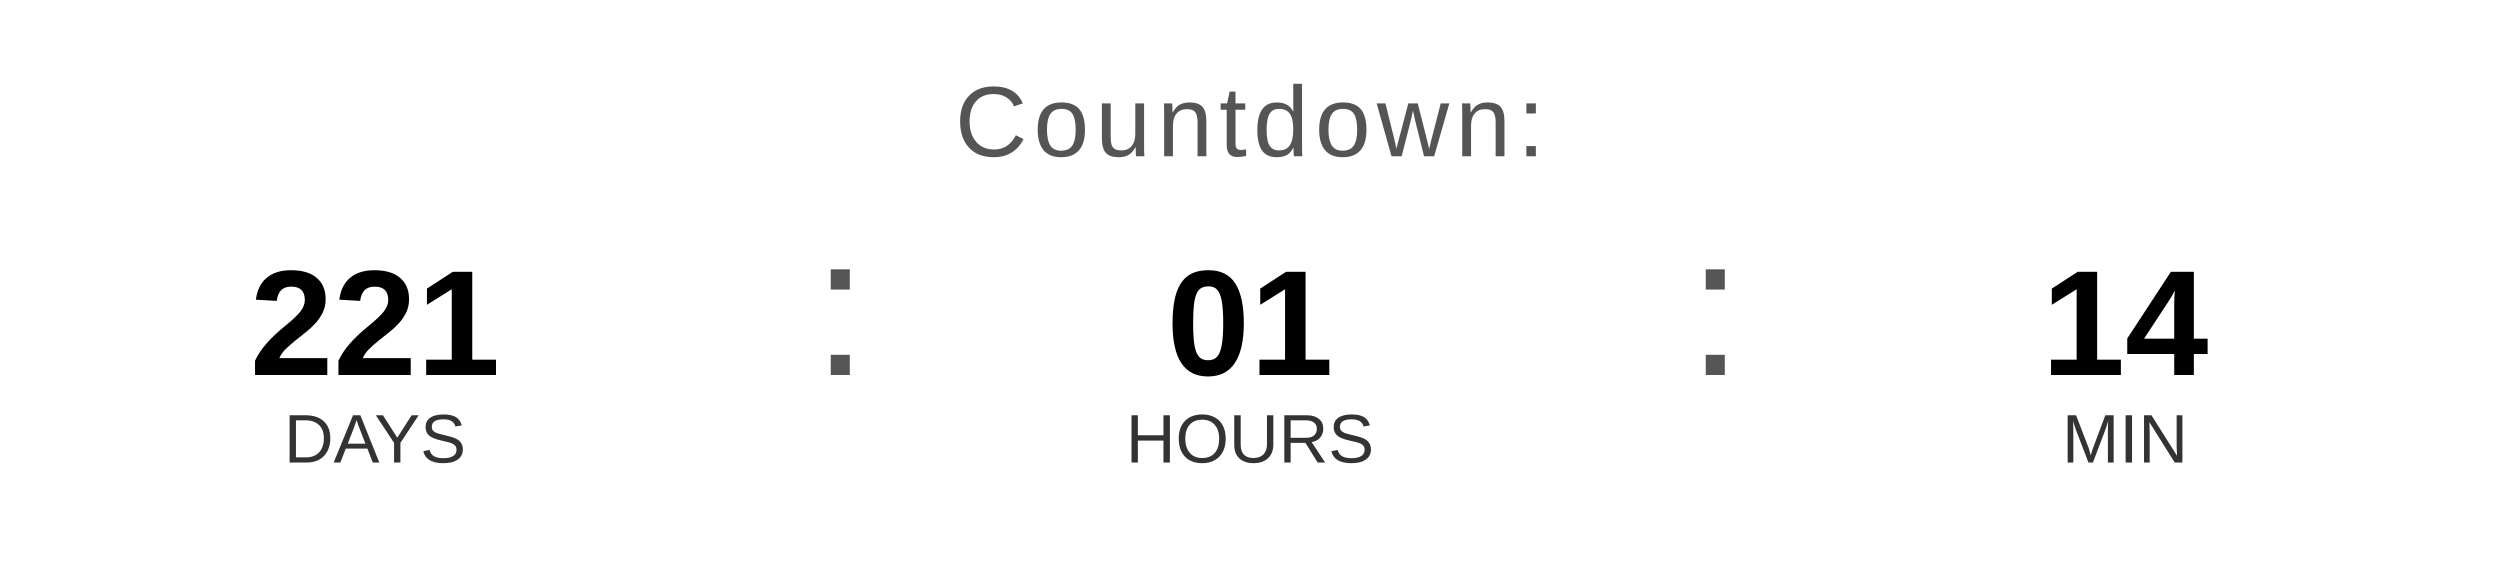
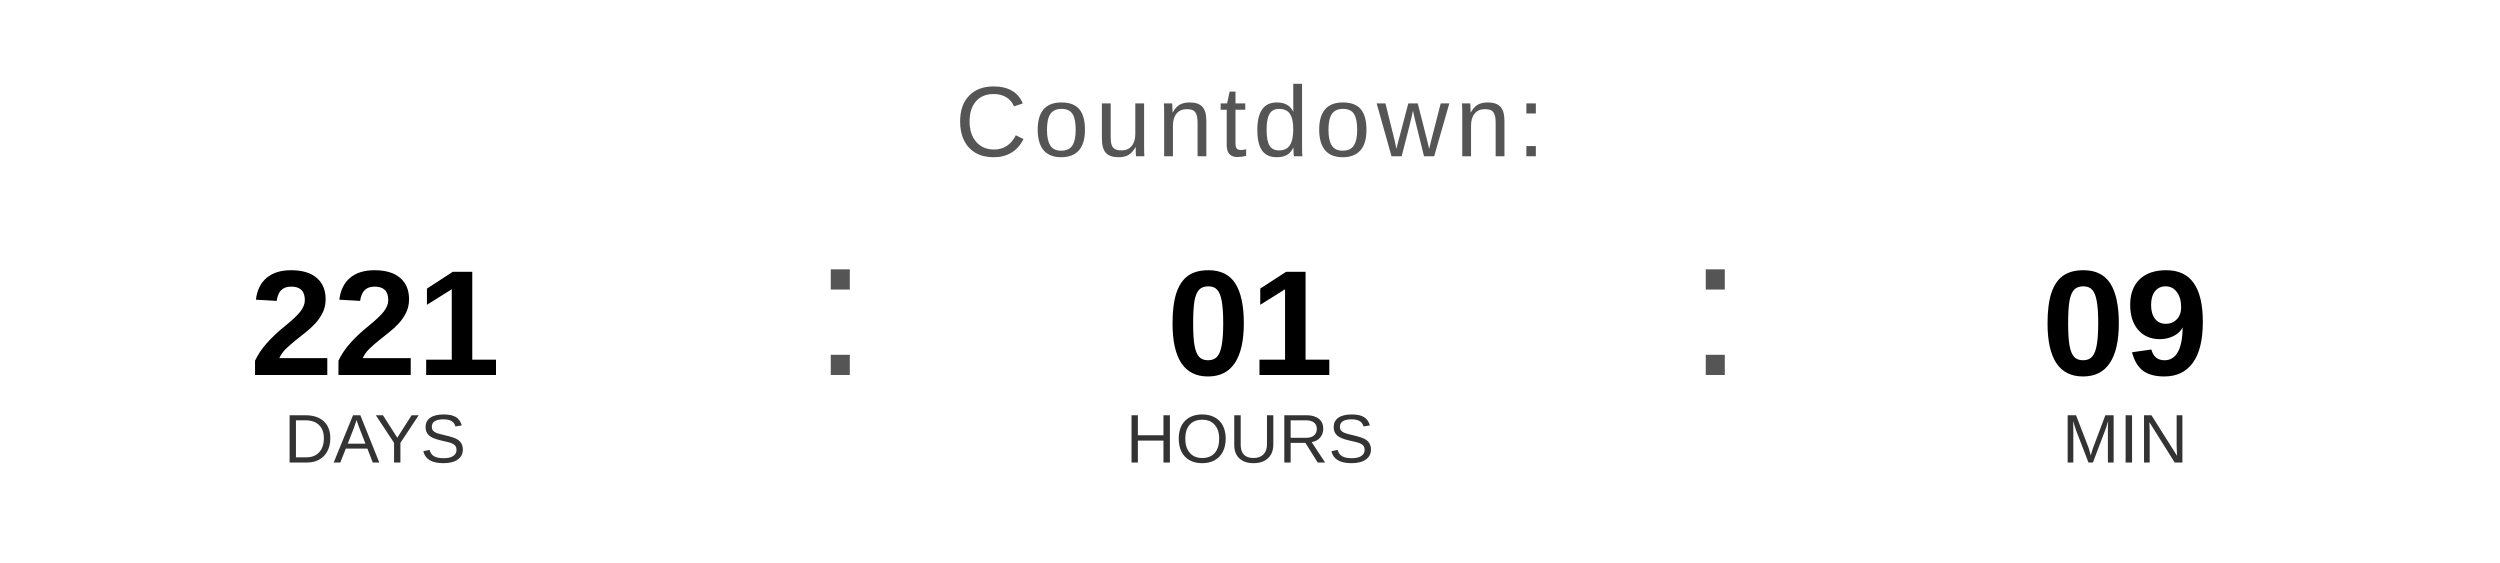
<svg xmlns="http://www.w3.org/2000/svg" width="400" height="90" viewBox="0 0 400 90">
  <text x="200" y="25" font-family="Arial, Helvetica, sans-serif" font-size="16" fill="#555555" text-anchor="middle" letter-spacing="1">
    Countdown:
  </text>
  <text x="60" y="60" font-family="Arial, Helvetica, sans-serif" font-size="24" font-weight="bold" fill="#000000" text-anchor="middle">221</text>
  <text x="60" y="74" font-family="Arial, Helvetica, sans-serif" font-size="11" fill="#333333" text-anchor="middle">DAYS</text>
  <text x="130" y="60" font-family="Arial, sans-serif" font-size="32" fill="#555555">:</text>
  <text x="200" y="60" font-family="Arial, Helvetica, sans-serif" font-size="24" font-weight="bold" fill="#000000" text-anchor="middle">01</text>
  <text x="200" y="74" font-family="Arial, Helvetica, sans-serif" font-size="11" fill="#333333" text-anchor="middle">HOURS</text>
  <text x="270" y="60" font-family="Arial, sans-serif" font-size="32" fill="#555555">:</text>
-   <text x="340" y="60" font-family="Arial, Helvetica, sans-serif" font-size="24" font-weight="bold" fill="#000000" text-anchor="middle">14</text>
+   <text x="340" y="60" font-family="Arial, Helvetica, sans-serif" font-size="24" font-weight="bold" fill="#000000" text-anchor="middle">09</text>
  <text x="340" y="74" font-family="Arial, Helvetica, sans-serif" font-size="11" fill="#333333" text-anchor="middle">MIN</text>
</svg>
